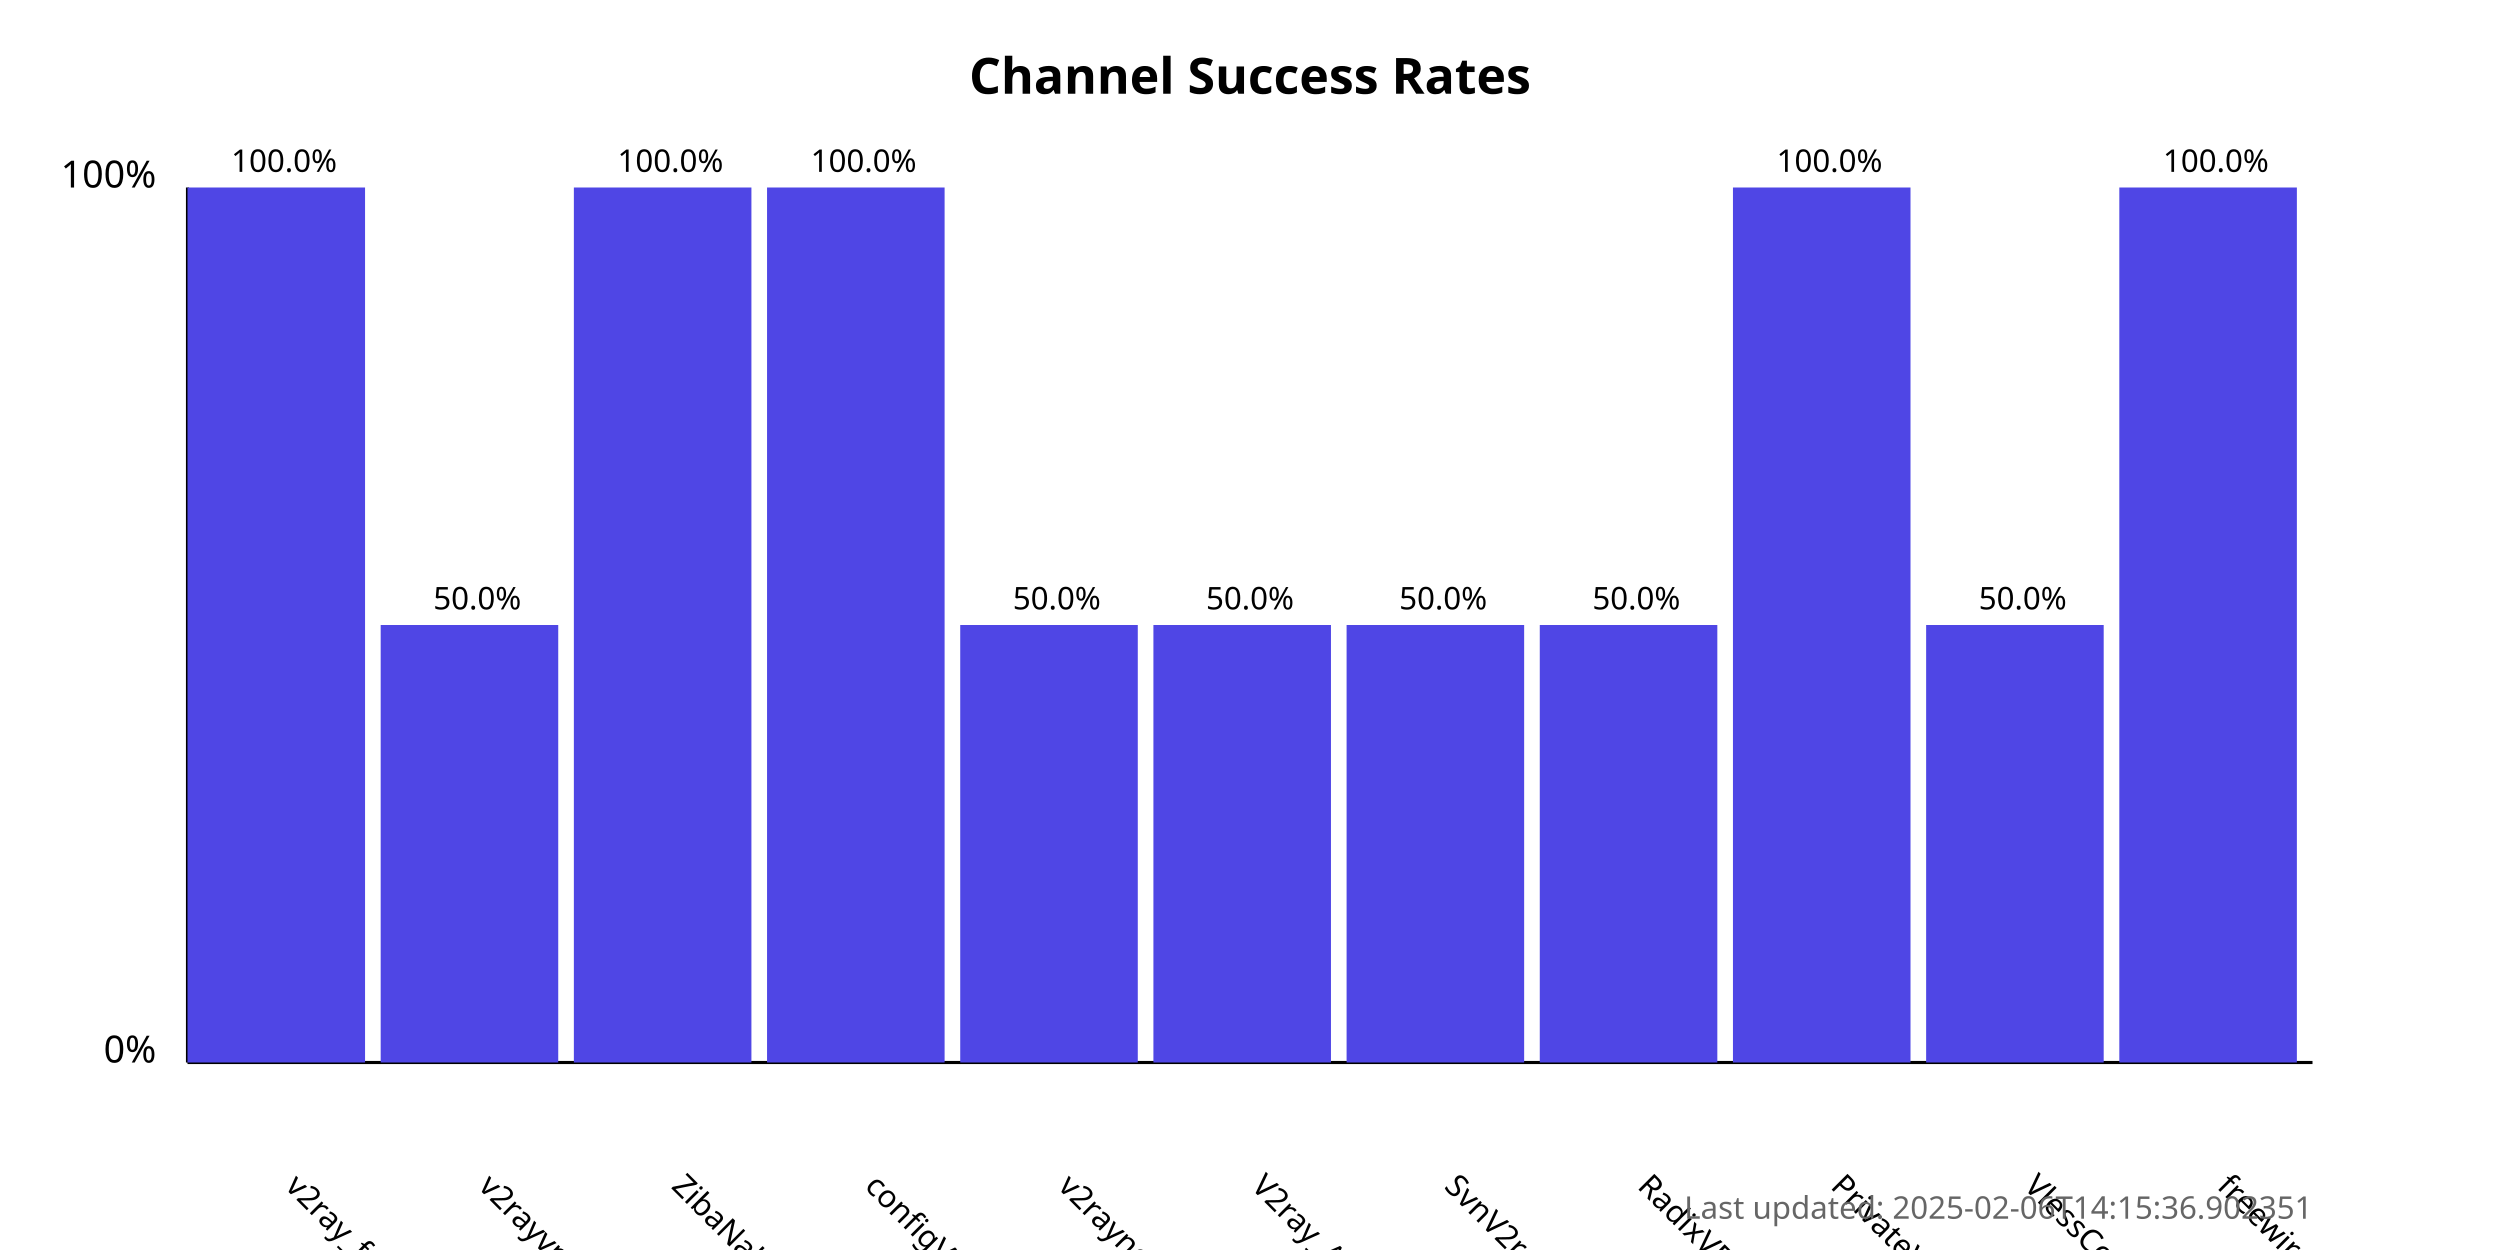
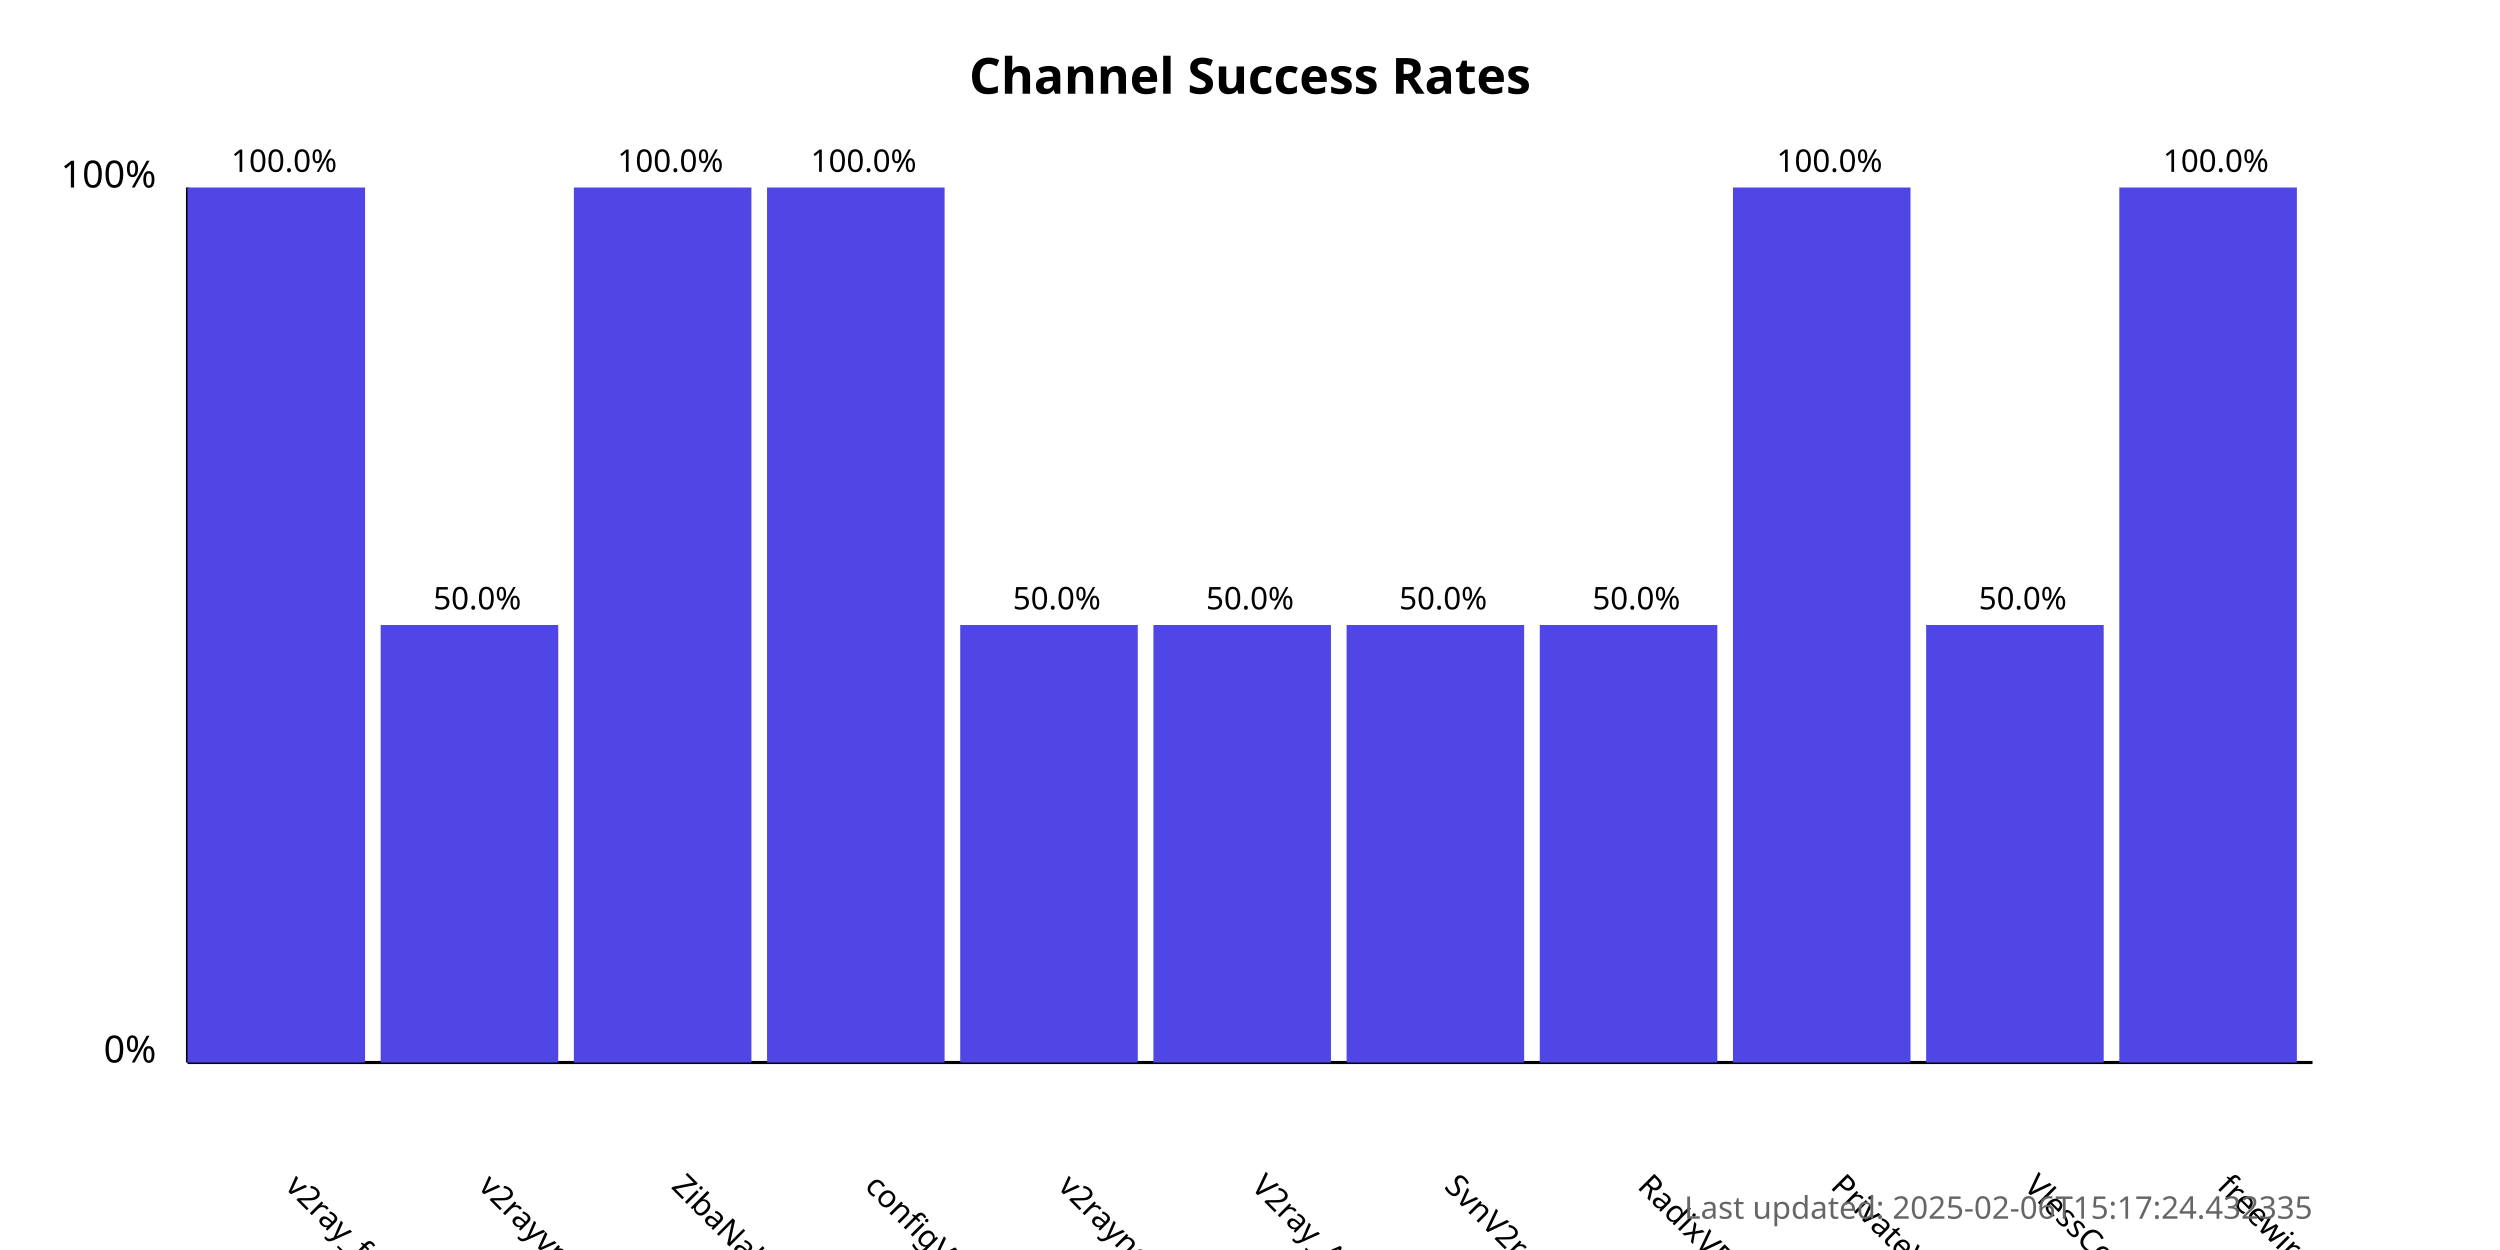
<svg xmlns="http://www.w3.org/2000/svg" width="800" height="400">
  <style>
            .chart-title { font: bold 16px sans-serif; }
            .axis-label { font: 12px sans-serif; }
            .tick-label { font: 10px sans-serif; }
            .bar { fill: #4f46e5; }
            .bar:hover { fill: #6366f1; }
            .timestamp { font: 10px sans-serif; fill: #666; }
        </style>
  <text x="400.0" y="30" text-anchor="middle" class="chart-title">
            Channel Success Rates
        </text>
  <line x1="60" y1="340" x2="60" y2="60" stroke="black" stroke-width="1" />
  <line x1="60" y1="340" x2="740" y2="340" stroke="black" stroke-width="1" />
  <text x="50" y="340" text-anchor="end" class="axis-label">0%</text>
  <text x="50" y="60" text-anchor="end" class="axis-label">100%</text>
  <g>
    <rect x="60" y="60.0" width="56.818" height="280.0" class="bar" />
    <text x="90.909" y="380" transform="rotate(45, 90.90909, 380)" text-anchor="start" class="tick-label">
                v2ray_free_conf
            </text>
    <text x="90.909" y="55.0" text-anchor="middle" class="tick-label">
                100.0%
            </text>
  </g>
  <g>
    <rect x="121.818" y="200.0" width="56.818" height="140.0" class="bar" />
    <text x="152.727" y="380" transform="rotate(45, 152.7273, 380)" text-anchor="start" class="tick-label">
                v2rayvpno
            </text>
    <text x="152.727" y="195.0" text-anchor="middle" class="tick-label">
                50.0%
            </text>
  </g>
  <g>
    <rect x="183.636" y="60.0" width="56.818" height="280.0" class="bar" />
    <text x="214.545" y="380" transform="rotate(45, 214.5455, 380)" text-anchor="start" class="tick-label">
                ZibaNabz
            </text>
    <text x="214.545" y="55.0" text-anchor="middle" class="tick-label">
                100.0%
            </text>
  </g>
  <g>
    <rect x="245.455" y="60.0" width="56.818" height="280.0" class="bar" />
    <text x="276.364" y="380" transform="rotate(45, 276.3636, 380)" text-anchor="start" class="tick-label">
                configV2rayForFree
            </text>
    <text x="276.364" y="55.0" text-anchor="middle" class="tick-label">
                100.0%
            </text>
  </g>
  <g>
    <rect x="307.273" y="200.0" width="56.818" height="140.0" class="bar" />
    <text x="338.182" y="380" transform="rotate(45, 338.1818, 380)" text-anchor="start" class="tick-label">
                v2rayngvpn
            </text>
    <text x="338.182" y="195.0" text-anchor="middle" class="tick-label">
                50.0%
            </text>
  </g>
  <g>
    <rect x="369.091" y="200.0" width="56.818" height="140.0" class="bar" />
    <text x="400.0" y="380" transform="rotate(45, 400.0, 380)" text-anchor="start" class="tick-label">
                V2ray_Alpha
            </text>
    <text x="400.0" y="195.0" text-anchor="middle" class="tick-label">
                50.0%
            </text>
  </g>
  <g>
    <rect x="430.909" y="200.0" width="56.818" height="140.0" class="bar" />
    <text x="461.818" y="380" transform="rotate(45, 461.8182, 380)" text-anchor="start" class="tick-label">
                SvnV2ray
            </text>
    <text x="461.818" y="195.0" text-anchor="middle" class="tick-label">
                50.0%
            </text>
  </g>
  <g>
    <rect x="492.727" y="200.0" width="56.818" height="140.0" class="bar" />
    <text x="523.636" y="380" transform="rotate(45, 523.6364, 380)" text-anchor="start" class="tick-label">
                RadixVPN
            </text>
    <text x="523.636" y="195.0" text-anchor="middle" class="tick-label">
                50.0%
            </text>
  </g>
  <g>
    <rect x="554.545" y="60.0" width="56.818" height="280.0" class="bar" />
    <text x="585.455" y="380" transform="rotate(45, 585.4545, 380)" text-anchor="start" class="tick-label">
                PrivateVPNs
            </text>
    <text x="585.455" y="55.0" text-anchor="middle" class="tick-label">
                100.0%
            </text>
  </g>
  <g>
    <rect x="616.364" y="200.0" width="56.818" height="140.0" class="bar" />
    <text x="647.273" y="380" transform="rotate(45, 647.2727, 380)" text-anchor="start" class="tick-label">
                VlessConfig
            </text>
    <text x="647.273" y="195.0" text-anchor="middle" class="tick-label">
                50.0%
            </text>
  </g>
  <g>
    <rect x="678.182" y="60.0" width="56.818" height="280.0" class="bar" />
    <text x="709.091" y="380" transform="rotate(45, 709.0909, 380)" text-anchor="start" class="tick-label">
                freewireguard
            </text>
    <text x="709.091" y="55.0" text-anchor="middle" class="tick-label">
                100.0%
            </text>
  </g>
  <text x="740" y="390" text-anchor="end" class="timestamp">
-             Last updated: 2025-02-06T14:15:36.902351
+             Last updated: 2025-02-06T15:17:24.432335
        </text>
</svg>
